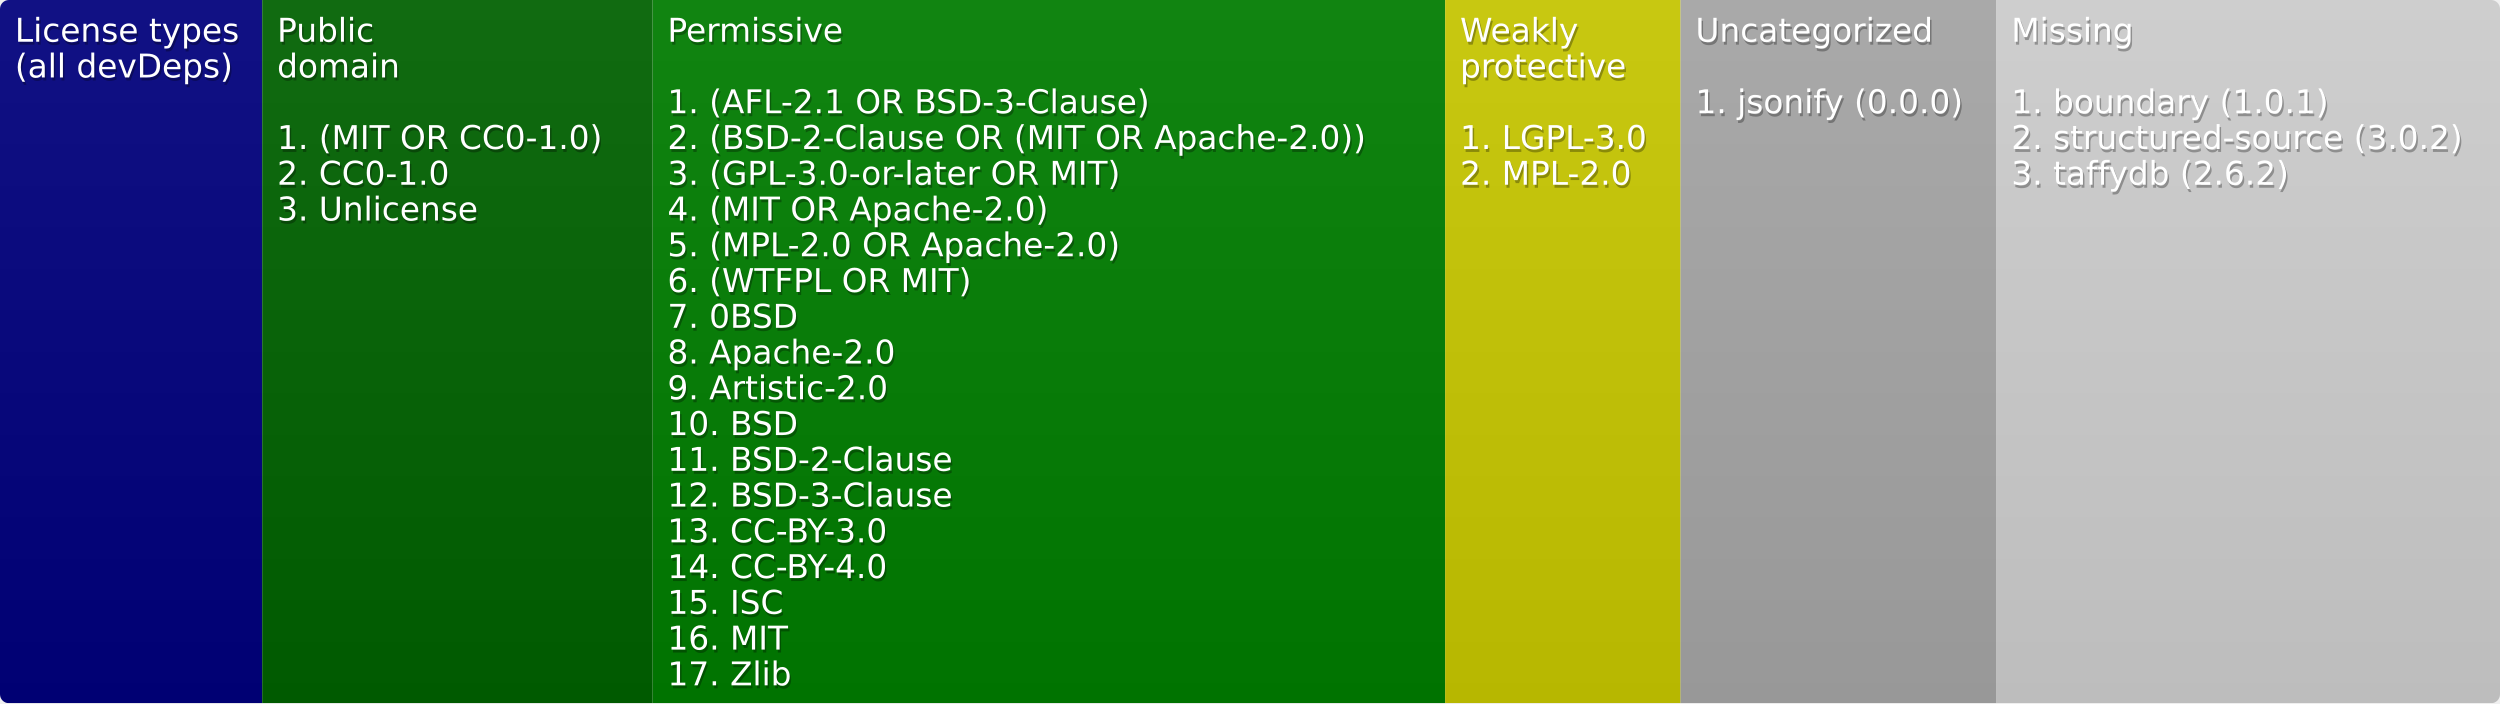
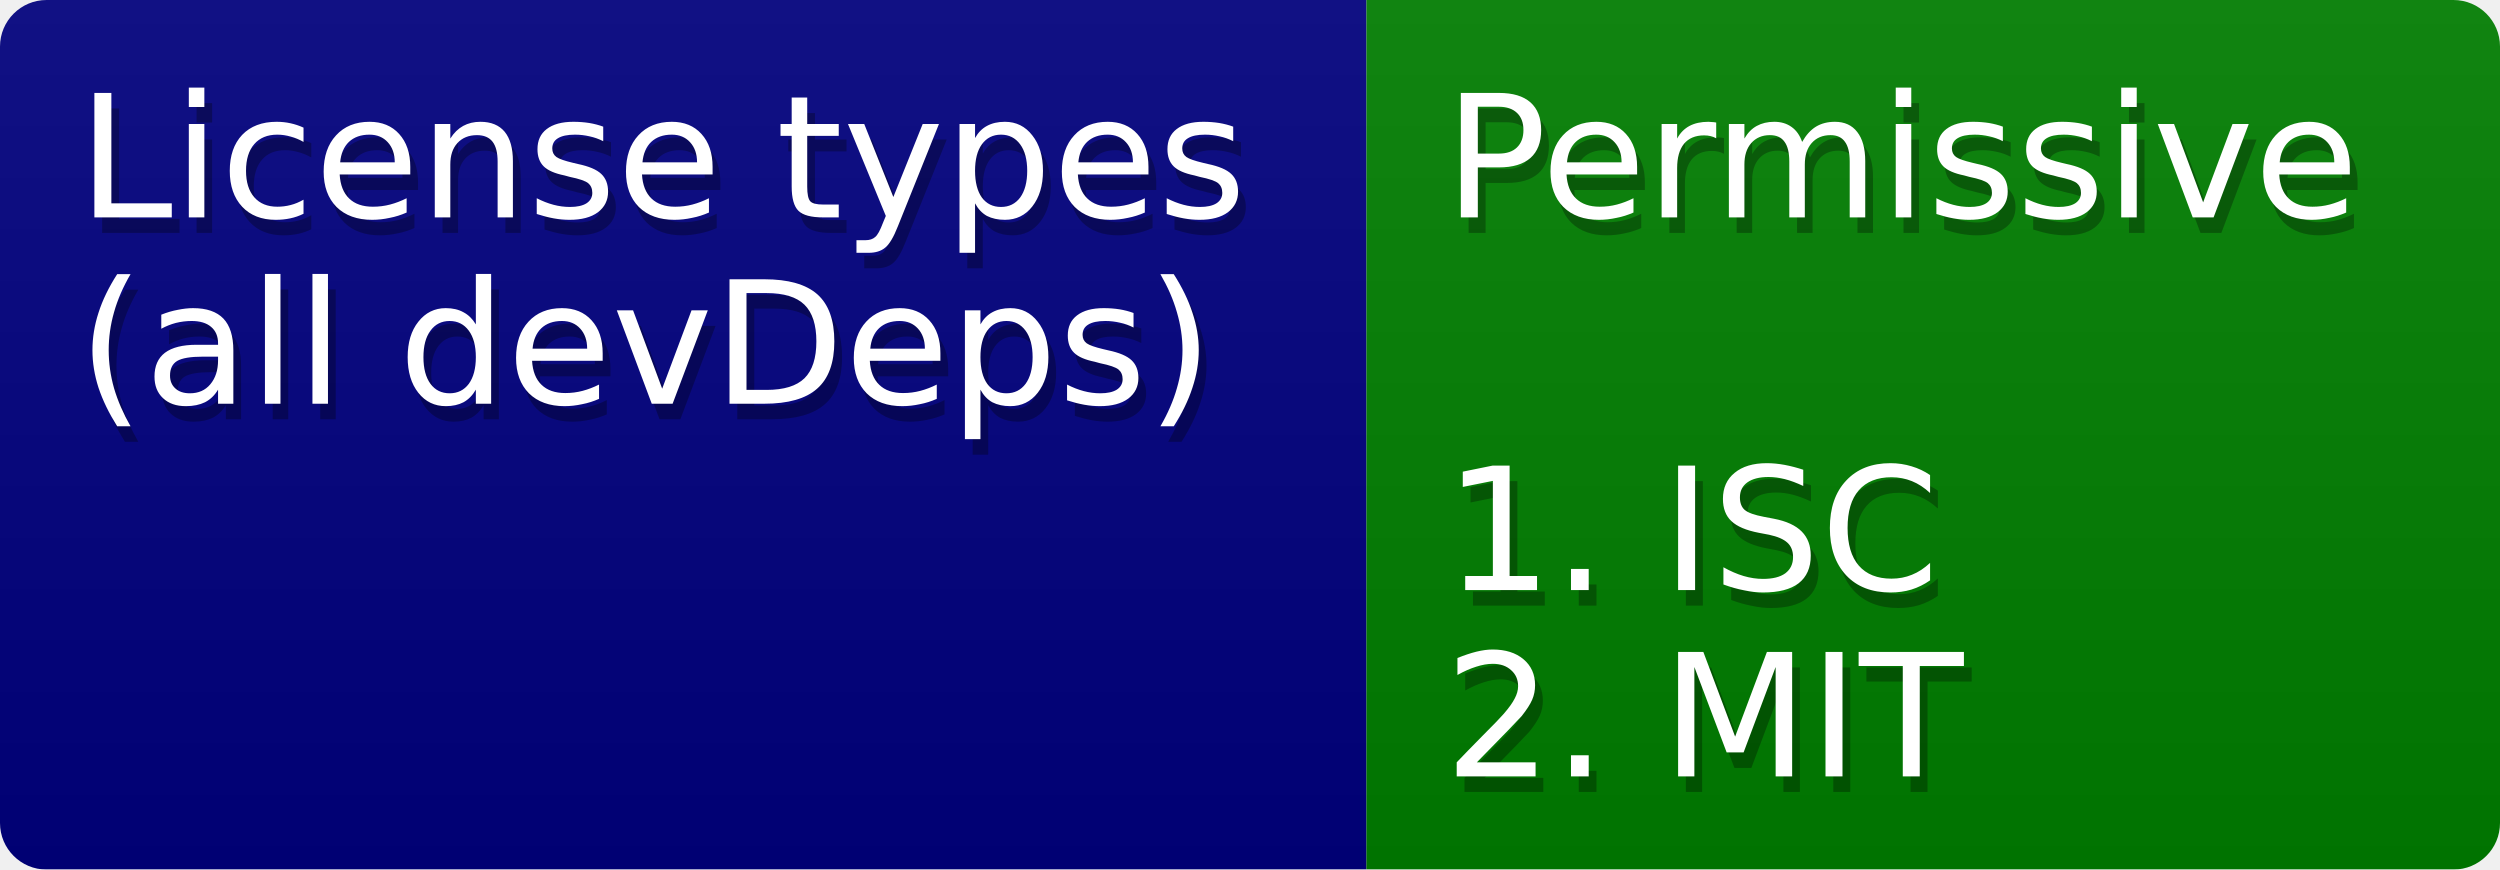
- <svg xmlns="http://www.w3.org/2000/svg" width="839" height="236">
+ <svg xmlns="http://www.w3.org/2000/svg" width="161" height="56">
  <defs>
    <style>text{font-size:11px;font-family:Verdana,DejaVu Sans,Geneva,sans-serif}text.shadow{fill:#010101;fill-opacity:.3}text.high{fill:#fff}</style>
    <linearGradient id="smooth" x2="0" y2="100%">
      <stop offset="0" stop-color="#aaa" stop-opacity=".1" />
      <stop offset="1" stop-opacity=".1" />
    </linearGradient>
    <mask id="round">
      <rect width="100%" height="100%" rx="3" fill="#fff" />
    </mask>
  </defs>
  <g id="bg" mask="url(#round)">
-     <path fill="navy" d="M0 0h88v236H0z" />
-     <path fill="#006400" d="M88 0h131v236H88z" />
-     <path fill="green" d="M219 0h266v236H219z" />
-     <path fill="#cc0" d="M485 0h79v236h-79z" />
-     <path fill="#a9a9a9" d="M564 0h106v236H564z" />
-     <path fill="#d3d3d3" d="M670 0h169v236H670z" />
-     <path fill="url(#smooth)" d="M0 0h839v236H0z" />
+     <path fill="navy" d="M0 0h88v56H0z" />
+     <path fill="green" d="M88 0h73v56H88z" />
+     <path fill="url(#smooth)" d="M0 0h161v56H0z" />
  </g>
  <g id="fg">
    <text class="shadow" x="5.5" y="15">License types</text>
    <text class="high" x="5" y="14">License types</text>
    <text class="shadow" x="5.5" y="27">(all devDeps)</text>
    <text class="high" x="5" y="26">(all devDeps)</text>
-     <text class="shadow" x="93.5" y="15">Public</text>
-     <text class="high" x="93" y="14">Public</text>
-     <text class="shadow" x="93.5" y="27">domain</text>
-     <text class="high" x="93" y="26">domain</text>
-     <text class="shadow" x="93.5" y="51">1. (MIT OR CC0-1.0)</text>
-     <text class="high" x="93" y="50">1. (MIT OR CC0-1.0)</text>
-     <text class="shadow" x="93.5" y="63">2. CC0-1.0</text>
-     <text class="high" x="93" y="62">2. CC0-1.0</text>
-     <text class="shadow" x="93.5" y="75">3. Unlicense</text>
-     <text class="high" x="93" y="74">3. Unlicense</text>
-     <text class="shadow" x="224.5" y="15">Permissive</text>
-     <text class="high" x="224" y="14">Permissive</text>
-     <text class="shadow" x="224.5" y="39">1. (AFL-2.1 OR BSD-3-Clause)</text>
-     <text class="high" x="224" y="38">1. (AFL-2.1 OR BSD-3-Clause)</text>
-     <text class="shadow" x="224.5" y="51">2. (BSD-2-Clause OR (MIT OR Apache-2.0))</text>
-     <text class="high" x="224" y="50">2. (BSD-2-Clause OR (MIT OR Apache-2.0))</text>
-     <text class="shadow" x="224.5" y="63">3. (GPL-3.0-or-later OR MIT)</text>
-     <text class="high" x="224" y="62">3. (GPL-3.0-or-later OR MIT)</text>
-     <text class="shadow" x="224.5" y="75">4. (MIT OR Apache-2.0)</text>
-     <text class="high" x="224" y="74">4. (MIT OR Apache-2.0)</text>
-     <text class="shadow" x="224.5" y="87">5. (MPL-2.0 OR Apache-2.0)</text>
-     <text class="high" x="224" y="86">5. (MPL-2.0 OR Apache-2.0)</text>
-     <text class="shadow" x="224.5" y="99">6. (WTFPL OR MIT)</text>
-     <text class="high" x="224" y="98">6. (WTFPL OR MIT)</text>
-     <text class="shadow" x="224.5" y="111">7. 0BSD</text>
-     <text class="high" x="224" y="110">7. 0BSD</text>
-     <text class="shadow" x="224.5" y="123">8. Apache-2.0</text>
-     <text class="high" x="224" y="122">8. Apache-2.0</text>
-     <text class="shadow" x="224.5" y="135">9. Artistic-2.0</text>
-     <text class="high" x="224" y="134">9. Artistic-2.0</text>
-     <text class="shadow" x="224.5" y="147">10. BSD</text>
-     <text class="high" x="224" y="146">10. BSD</text>
-     <text class="shadow" x="224.5" y="159">11. BSD-2-Clause</text>
-     <text class="high" x="224" y="158">11. BSD-2-Clause</text>
-     <text class="shadow" x="224.5" y="171">12. BSD-3-Clause</text>
-     <text class="high" x="224" y="170">12. BSD-3-Clause</text>
-     <text class="shadow" x="224.5" y="183">13. CC-BY-3.0</text>
-     <text class="high" x="224" y="182">13. CC-BY-3.0</text>
-     <text class="shadow" x="224.5" y="195">14. CC-BY-4.0</text>
-     <text class="high" x="224" y="194">14. CC-BY-4.0</text>
-     <text class="shadow" x="224.5" y="207">15. ISC</text>
-     <text class="high" x="224" y="206">15. ISC</text>
-     <text class="shadow" x="224.5" y="219">16. MIT</text>
-     <text class="high" x="224" y="218">16. MIT</text>
-     <text class="shadow" x="224.5" y="231">17. Zlib</text>
-     <text class="high" x="224" y="230">17. Zlib</text>
-     <text class="shadow" x="490.5" y="15">Weakly</text>
-     <text class="high" x="490" y="14">Weakly</text>
-     <text class="shadow" x="490.5" y="27">protective</text>
-     <text class="high" x="490" y="26">protective</text>
-     <text class="shadow" x="490.5" y="51">1. LGPL-3.0</text>
-     <text class="high" x="490" y="50">1. LGPL-3.0</text>
-     <text class="shadow" x="490.5" y="63">2. MPL-2.0</text>
-     <text class="high" x="490" y="62">2. MPL-2.0</text>
-     <text class="shadow" x="569.5" y="15">Uncategorized</text>
-     <text class="high" x="569" y="14">Uncategorized</text>
-     <text class="shadow" x="569.5" y="39">1. jsonify (0.0.0)</text>
-     <text class="high" x="569" y="38">1. jsonify (0.0.0)</text>
-     <text class="shadow" x="675.5" y="15">Missing</text>
-     <text class="high" x="675" y="14">Missing</text>
-     <text class="shadow" x="675.5" y="39">1. boundary (1.0.1)</text>
-     <text class="high" x="675" y="38">1. boundary (1.0.1)</text>
-     <text class="shadow" x="675.5" y="51">2. structured-source (3.0.2)</text>
-     <text class="high" x="675" y="50">2. structured-source (3.0.2)</text>
-     <text class="shadow" x="675.5" y="63">3. taffydb (2.6.2)</text>
-     <text class="high" x="675" y="62">3. taffydb (2.6.2)</text>
+     <text class="shadow" x="93.5" y="15">Permissive</text>
+     <text class="high" x="93" y="14">Permissive</text>
+     <text class="shadow" x="93.5" y="39">1. ISC</text>
+     <text class="high" x="93" y="38">1. ISC</text>
+     <text class="shadow" x="93.5" y="51">2. MIT</text>
+     <text class="high" x="93" y="50">2. MIT</text>
  </g>
</svg>
